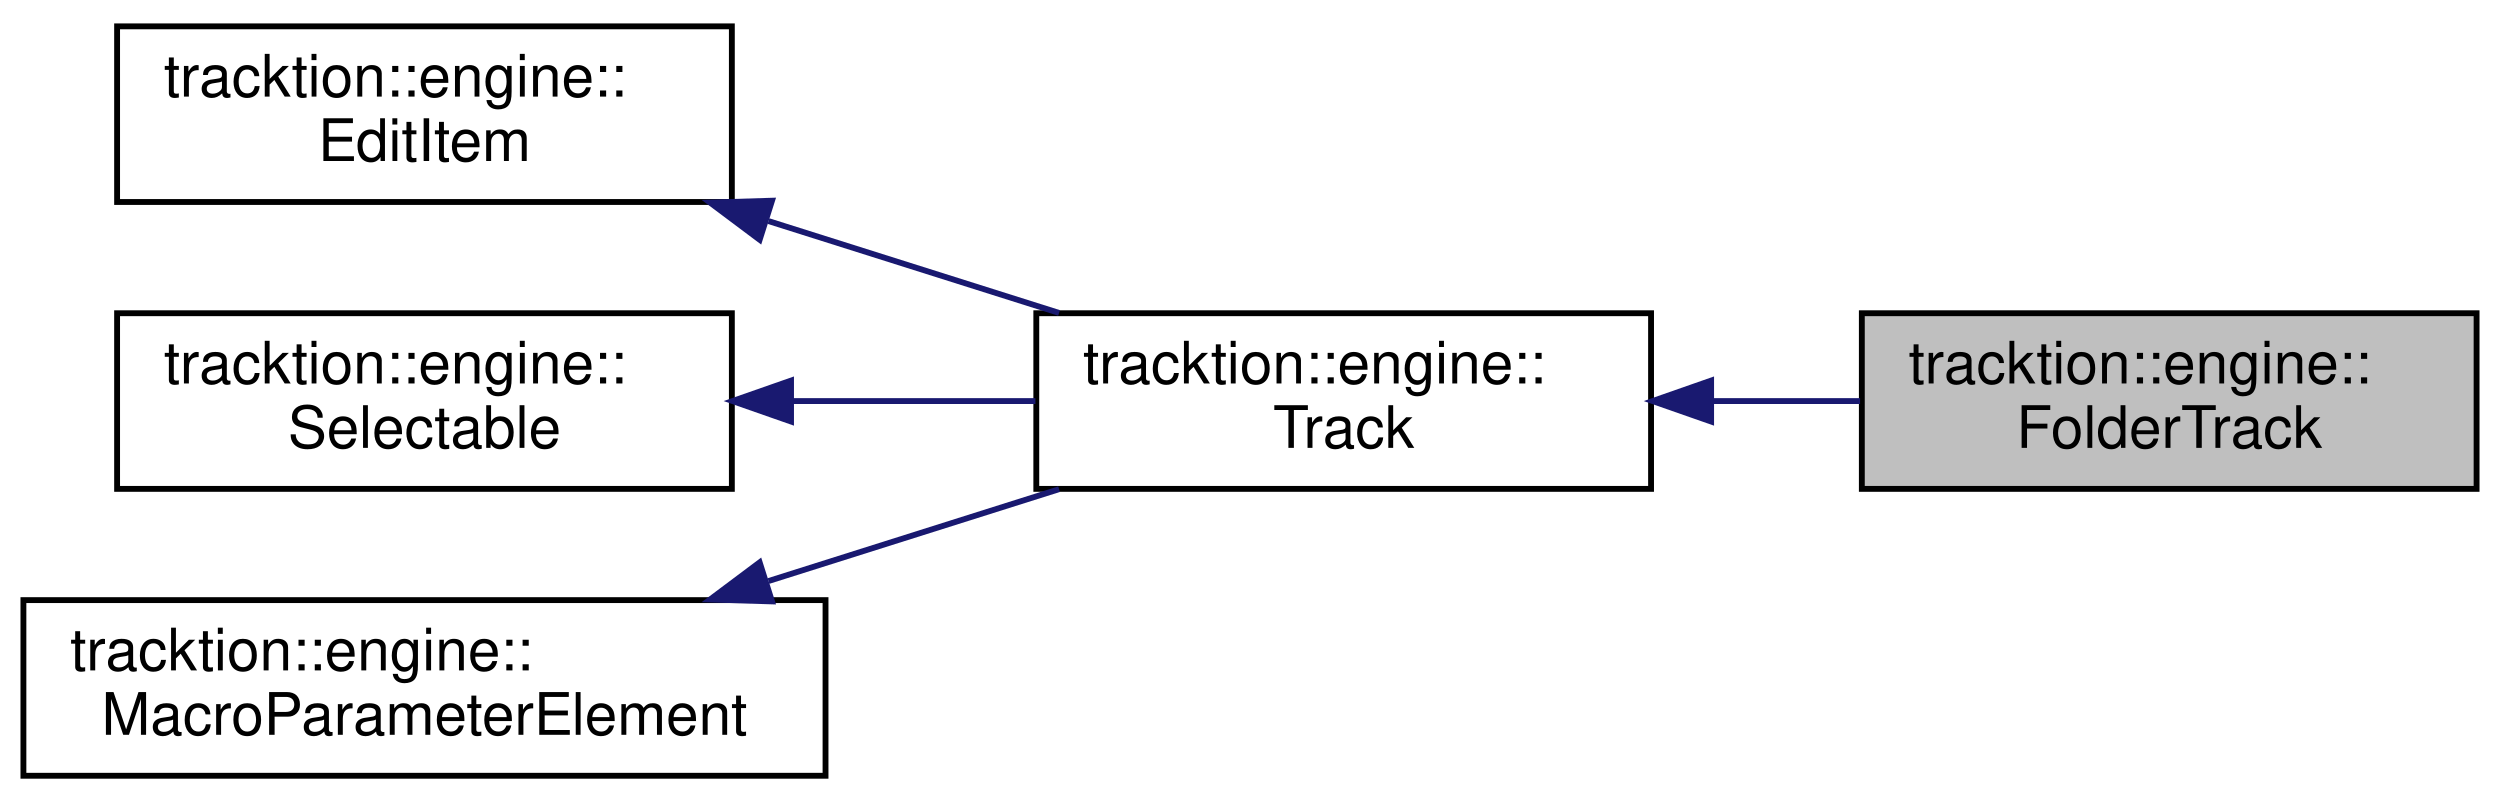
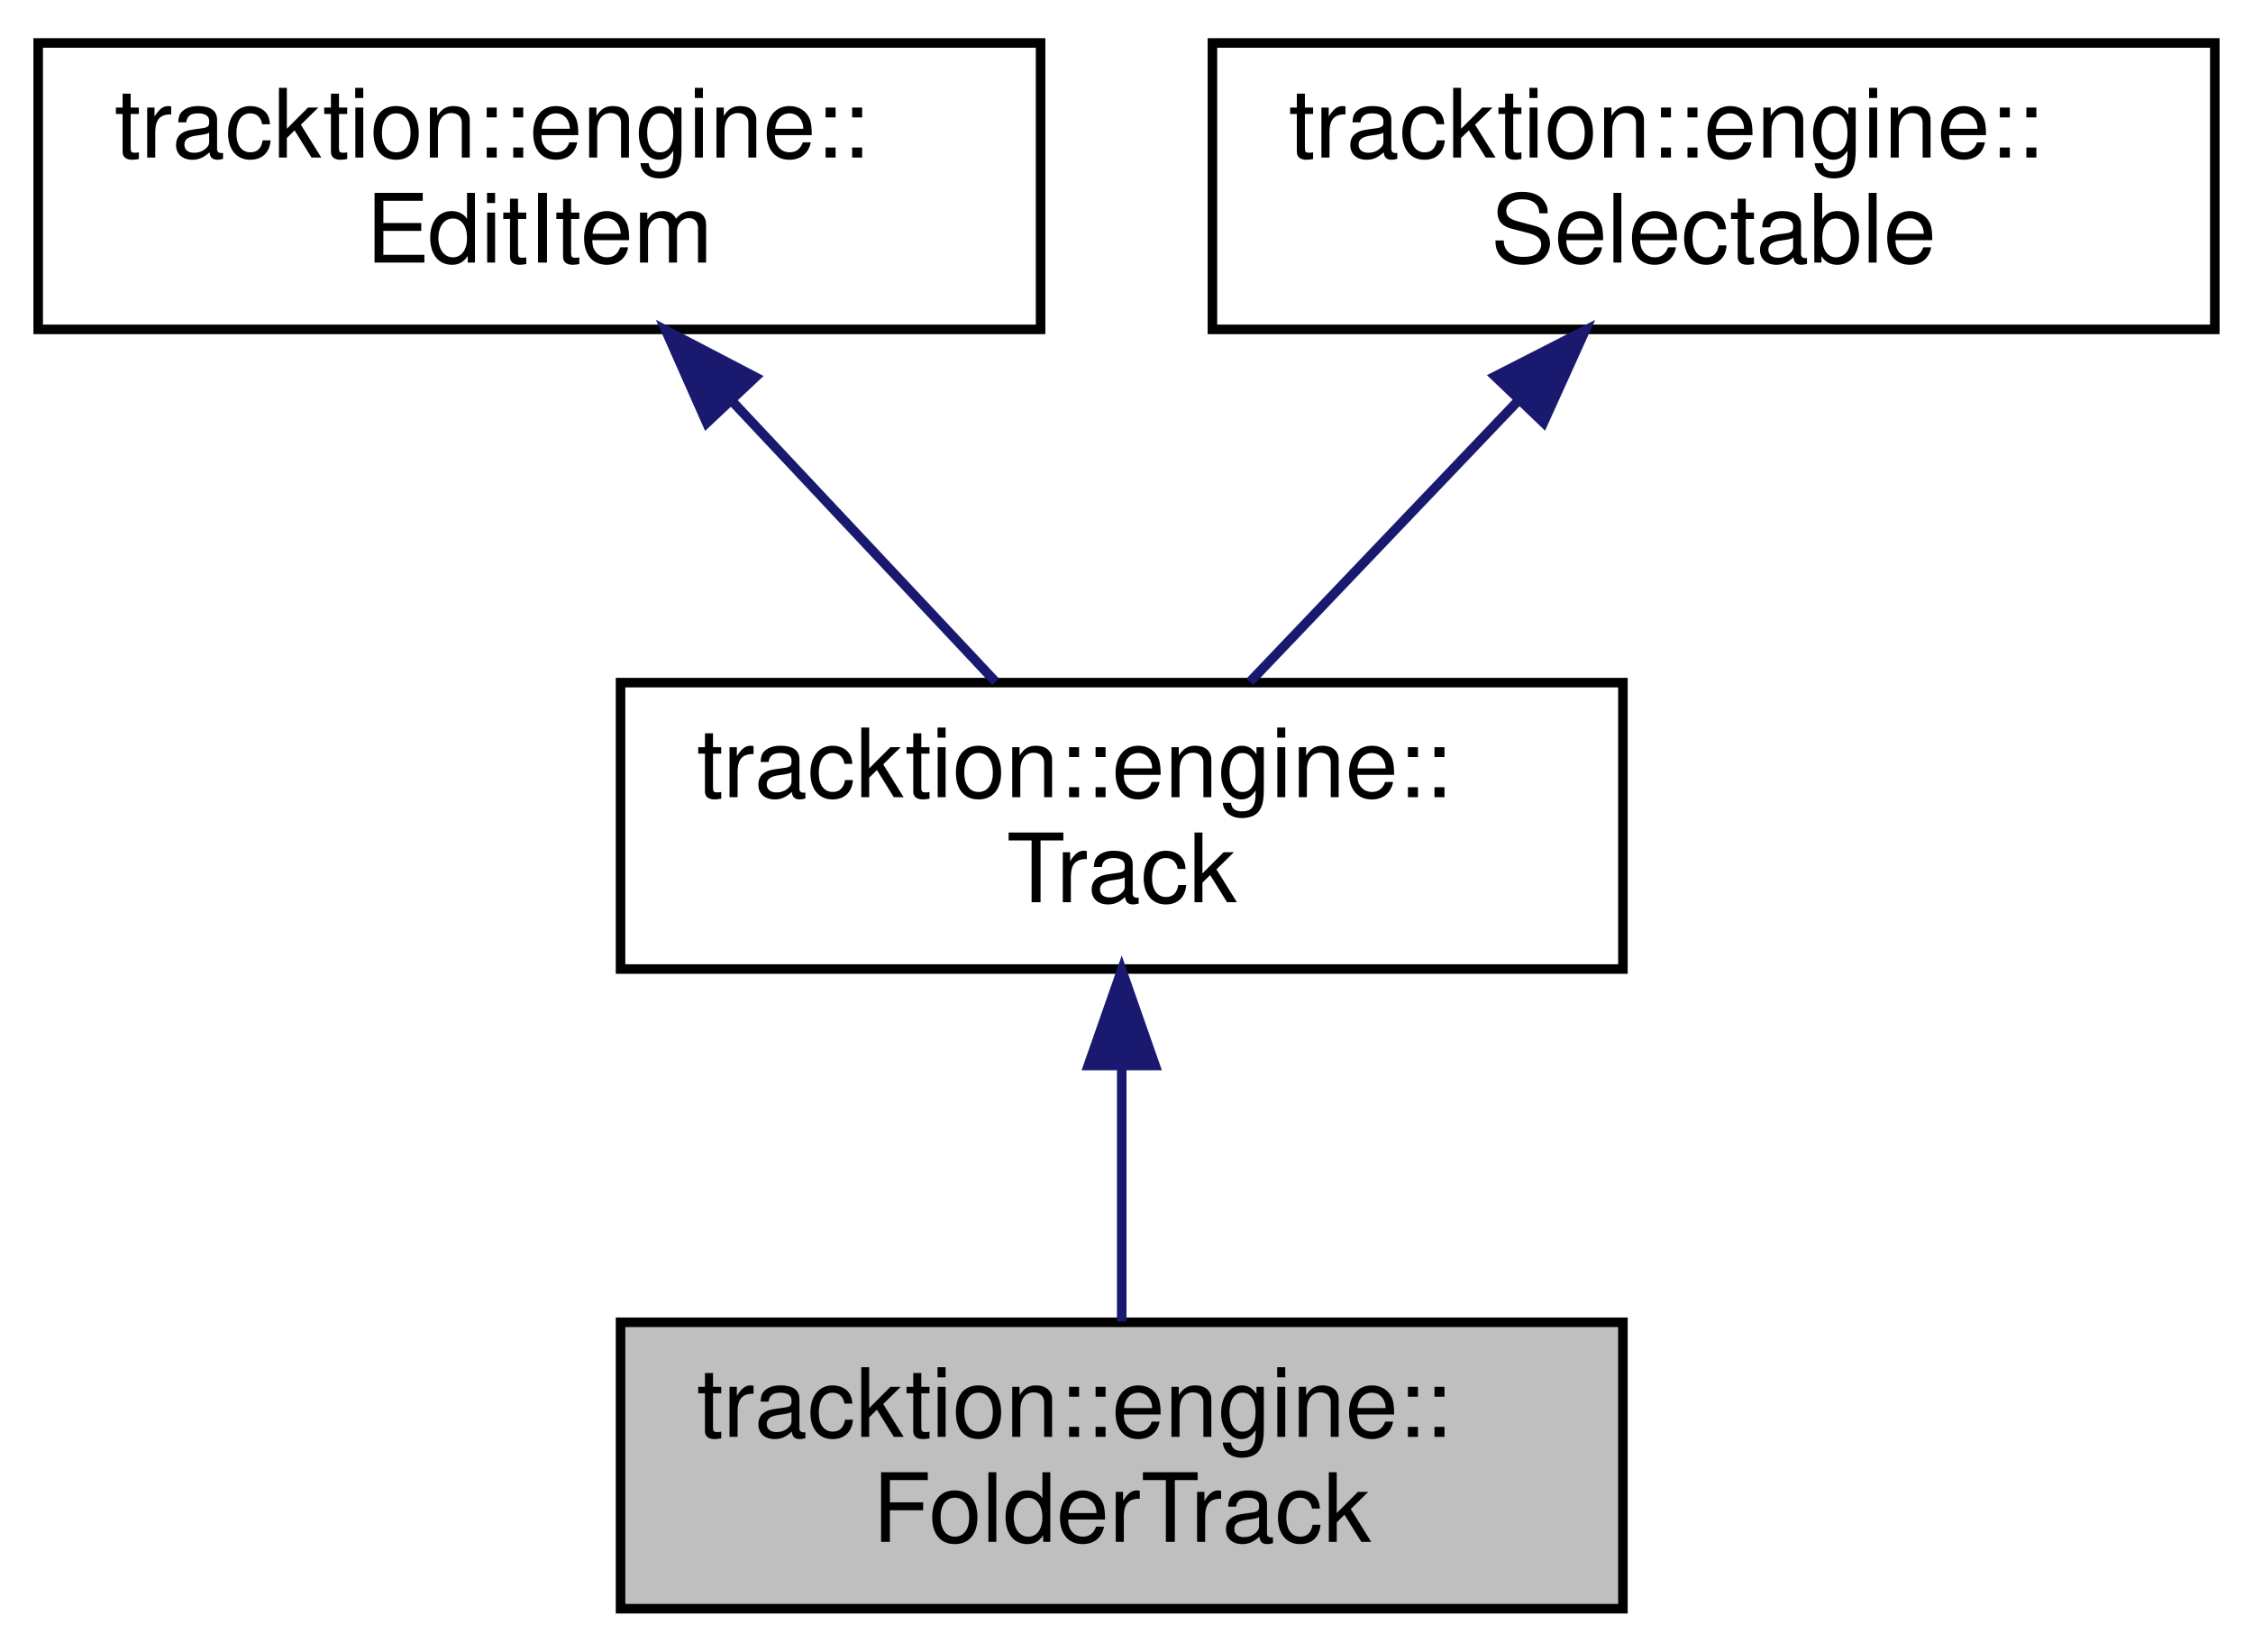
- <svg xmlns="http://www.w3.org/2000/svg" xmlns:xlink="http://www.w3.org/1999/xlink" width="427pt" height="137pt" viewBox="0.00 0.00 427.00 137.00">
-   <g id="graph0" class="graph" transform="scale(1 1) rotate(0) translate(4 133)">
+ <svg xmlns="http://www.w3.org/2000/svg" xmlns:xlink="http://www.w3.org/1999/xlink" width="236pt" height="173pt" viewBox="0.00 0.00 236.00 173.00">
+   <g id="graph0" class="graph" transform="scale(1 1) rotate(0) translate(4 169)">
    <g id="node1" class="node">
      <g id="a_node1">
        <a xlink:title=" ">
-           <polygon fill="#bfbfbf" stroke="black" points="314,-49.5 314,-79.5 419,-79.5 419,-49.5 314,-49.5" />
-           <text text-anchor="start" x="322" y="-67.5" font-family="Helvetica,sans-Serif" font-size="10.00">tracktion::engine::</text>
-           <text text-anchor="middle" x="366.5" y="-56.5" font-family="Helvetica,sans-Serif" font-size="10.00">FolderTrack</text>
+           <polygon fill="#bfbfbf" stroke="black" points="61,-0.5 61,-30.5 166,-30.5 166,-0.5 61,-0.5" />
+           <text text-anchor="start" x="69" y="-18.5" font-family="Helvetica,sans-Serif" font-size="10.00">tracktion::engine::</text>
+           <text text-anchor="middle" x="113.5" y="-7.5" font-family="Helvetica,sans-Serif" font-size="10.00">FolderTrack</text>
        </a>
      </g>
    </g>
    <g id="node2" class="node">
      <g id="a_node2">
        <a xlink:href="classtracktion_1_1engine_1_1Track.html" target="_top" xlink:title="Base class for tracks which contain clips and plugins and can be added to Edit[s].">
-           <polygon fill="none" stroke="black" points="173,-49.5 173,-79.5 278,-79.5 278,-49.5 173,-49.5" />
-           <text text-anchor="start" x="181" y="-67.5" font-family="Helvetica,sans-Serif" font-size="10.00">tracktion::engine::</text>
-           <text text-anchor="middle" x="225.5" y="-56.5" font-family="Helvetica,sans-Serif" font-size="10.00">Track</text>
+           <polygon fill="none" stroke="black" points="61,-67.5 61,-97.5 166,-97.5 166,-67.5 61,-67.5" />
+           <text text-anchor="start" x="69" y="-85.5" font-family="Helvetica,sans-Serif" font-size="10.00">tracktion::engine::</text>
+           <text text-anchor="middle" x="113.5" y="-74.5" font-family="Helvetica,sans-Serif" font-size="10.00">Track</text>
        </a>
      </g>
    </g>
    <g id="edge1" class="edge">
-       <path fill="none" stroke="midnightblue" d="M288.44,-64.5C296.88,-64.5 305.47,-64.5 313.7,-64.5" />
-       <polygon fill="midnightblue" stroke="midnightblue" points="288.26,-61 278.26,-64.5 288.26,-68 288.26,-61" />
+       <path fill="none" stroke="midnightblue" d="M113.5,-57.11C113.5,-48.15 113.5,-38.32 113.5,-30.58" />
+       <polygon fill="midnightblue" stroke="midnightblue" points="110,-57.4 113.5,-67.4 117,-57.4 110,-57.4" />
    </g>
    <g id="node3" class="node">
      <g id="a_node3">
        <a xlink:href="classtracktion_1_1engine_1_1EditItem.html" target="_top" xlink:title="Base class for objects that live inside an edit - e.g.">
-           <polygon fill="none" stroke="black" points="16,-98.5 16,-128.5 121,-128.5 121,-98.5 16,-98.5" />
-           <text text-anchor="start" x="24" y="-116.5" font-family="Helvetica,sans-Serif" font-size="10.00">tracktion::engine::</text>
-           <text text-anchor="middle" x="68.5" y="-105.5" font-family="Helvetica,sans-Serif" font-size="10.00">EditItem</text>
+           <polygon fill="none" stroke="black" points="0,-134.5 0,-164.5 105,-164.5 105,-134.5 0,-134.5" />
+           <text text-anchor="start" x="8" y="-152.5" font-family="Helvetica,sans-Serif" font-size="10.00">tracktion::engine::</text>
+           <text text-anchor="middle" x="52.5" y="-141.5" font-family="Helvetica,sans-Serif" font-size="10.00">EditItem</text>
        </a>
      </g>
    </g>
    <g id="edge2" class="edge">
-       <path fill="none" stroke="midnightblue" d="M127.26,-95.24C143.61,-90.07 161.21,-84.51 176.89,-79.55" />
-       <polygon fill="midnightblue" stroke="midnightblue" points="125.75,-92.05 117.27,-98.4 127.86,-98.72 125.75,-92.05" />
+       <path fill="none" stroke="midnightblue" d="M72.65,-127.02C81.74,-117.34 92.22,-106.17 100.29,-97.58" />
+       <polygon fill="midnightblue" stroke="midnightblue" points="70.03,-124.71 65.74,-134.4 75.13,-129.5 70.03,-124.71" />
    </g>
    <g id="node4" class="node">
      <g id="a_node4">
        <a xlink:href="classtracktion_1_1engine_1_1Selectable.html" target="_top" xlink:title="Base class for things that can be selected, and whose properties can appear in the properties panel.">
-           <polygon fill="none" stroke="black" points="16,-49.5 16,-79.5 121,-79.5 121,-49.5 16,-49.5" />
-           <text text-anchor="start" x="24" y="-67.5" font-family="Helvetica,sans-Serif" font-size="10.00">tracktion::engine::</text>
-           <text text-anchor="middle" x="68.5" y="-56.5" font-family="Helvetica,sans-Serif" font-size="10.00">Selectable</text>
+           <polygon fill="none" stroke="black" points="123,-134.5 123,-164.5 228,-164.5 228,-134.5 123,-134.5" />
+           <text text-anchor="start" x="131" y="-152.5" font-family="Helvetica,sans-Serif" font-size="10.00">tracktion::engine::</text>
+           <text text-anchor="middle" x="175.5" y="-141.5" font-family="Helvetica,sans-Serif" font-size="10.00">Selectable</text>
        </a>
      </g>
    </g>
    <g id="edge3" class="edge">
-       <path fill="none" stroke="midnightblue" d="M131.45,-64.5C145.18,-64.5 159.58,-64.5 172.85,-64.5" />
-       <polygon fill="midnightblue" stroke="midnightblue" points="131.11,-61 121.11,-64.5 131.11,-68 131.11,-61" />
-     </g>
-     <g id="node5" class="node">
-       <g id="a_node5">
-         <a xlink:href="classtracktion_1_1engine_1_1MacroParameterElement.html" target="_top" xlink:title="Base class for elements which can contain macro parameters.">
-           <polygon fill="none" stroke="black" points="0,-0.5 0,-30.5 137,-30.5 137,-0.5 0,-0.5" />
-           <text text-anchor="start" x="8" y="-18.5" font-family="Helvetica,sans-Serif" font-size="10.00">tracktion::engine::</text>
-           <text text-anchor="middle" x="68.5" y="-7.5" font-family="Helvetica,sans-Serif" font-size="10.00">MacroParameterElement</text>
-         </a>
-       </g>
-     </g>
-     <g id="edge4" class="edge">
-       <path fill="none" stroke="midnightblue" d="M127.26,-33.76C143.61,-38.93 161.21,-44.49 176.89,-49.45" />
-       <polygon fill="midnightblue" stroke="midnightblue" points="127.86,-30.28 117.27,-30.6 125.75,-36.95 127.86,-30.28" />
+       <path fill="none" stroke="midnightblue" d="M155.02,-127.02C145.78,-117.34 135.13,-106.17 126.93,-97.58" />
+       <polygon fill="midnightblue" stroke="midnightblue" points="152.61,-129.58 162.05,-134.4 157.68,-124.74 152.61,-129.58" />
    </g>
  </g>
</svg>
